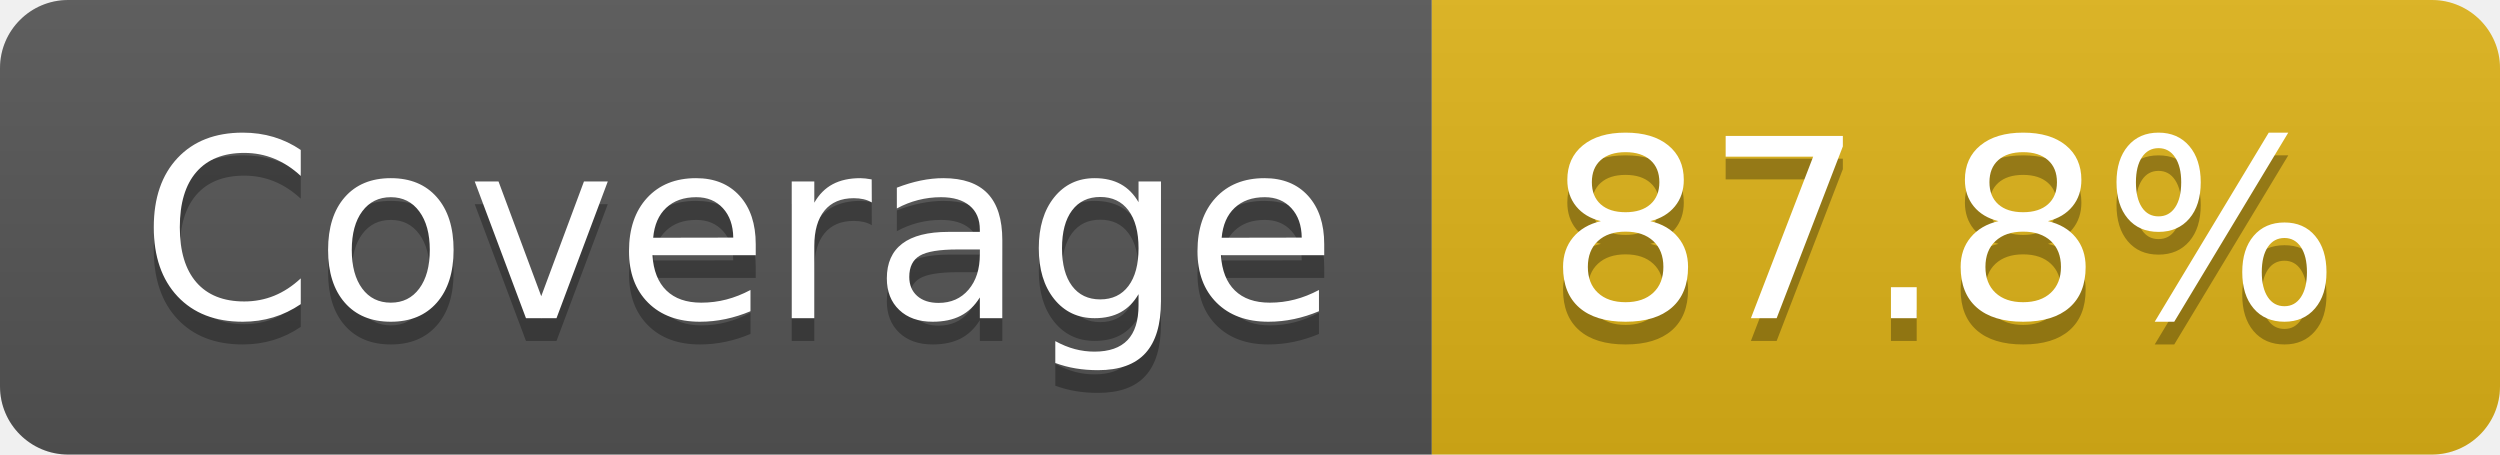
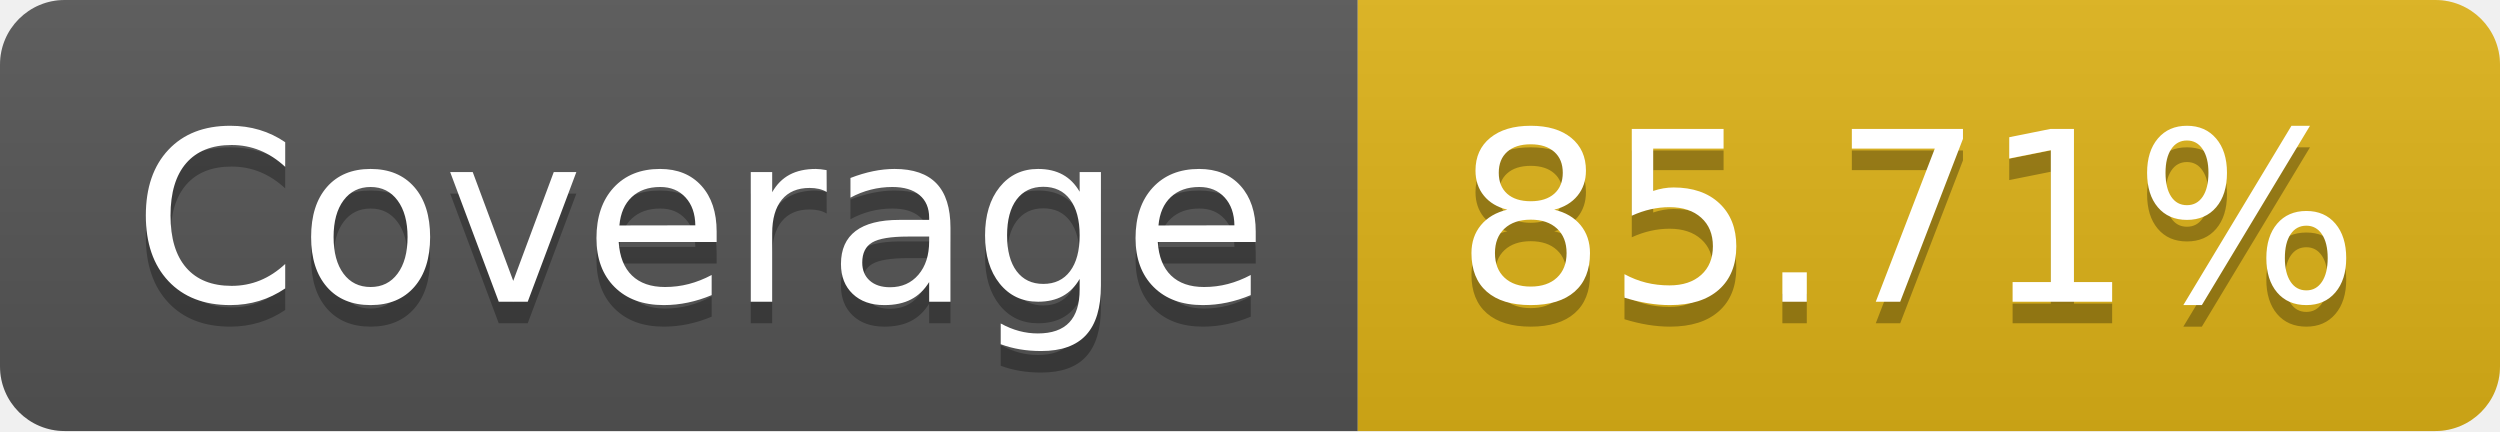
- <svg xmlns="http://www.w3.org/2000/svg" width="110" height="20" role="img" aria-label="Coverage: 87.8%">
+ <svg xmlns="http://www.w3.org/2000/svg" width="116" height="20" role="img" aria-label="Coverage: 85.71%">
  <linearGradient id="s" x2="0" y2="100%">
    <stop offset="0" stop-color="#bbb" stop-opacity=".1" />
    <stop offset="1" stop-opacity=".1" />
  </linearGradient>
  <clipPath id="r">
-     <rect width="110" height="20" rx="3" fill="#fff" />
+     <rect width="116" height="20" rx="3" fill="#fff" />
  </clipPath>
  <g clip-path="url(#r)">
    <rect width="63" height="20" fill="#555" />
-     <rect x="63" width="47" height="20" fill="#dfb317" />
-     <rect width="110" height="20" fill="url(#s)" />
+     <rect x="63" width="53" height="20" fill="#dfb317" />
+     <rect width="116" height="20" fill="url(#s)" />
  </g>
  <g fill="#fff" text-anchor="middle" font-family="Verdana,Geneva,DejaVu Sans,sans-serif" text-rendering="geometricPrecision" font-size="110">
    <text aria-hidden="true" x="325" y="150" fill="#010101" fill-opacity=".3" transform="scale(.1)" textLength="530">Coverage</text>
    <text x="325" y="140" transform="scale(.1)" fill="#fff" textLength="530">Coverage</text>
-     <text aria-hidden="true" x="855" y="150" fill="#010101" fill-opacity=".3" transform="scale(.1)" textLength="370">87.8%</text>
-     <text x="855" y="140" transform="scale(.1)" fill="#fff" textLength="370">87.8%</text>
+     <text aria-hidden="true" x="885" y="150" fill="#010101" fill-opacity=".3" transform="scale(.1)" textLength="430">85.71%</text>
+     <text x="885" y="140" transform="scale(.1)" fill="#fff" textLength="430">85.71%</text>
  </g>
</svg>
